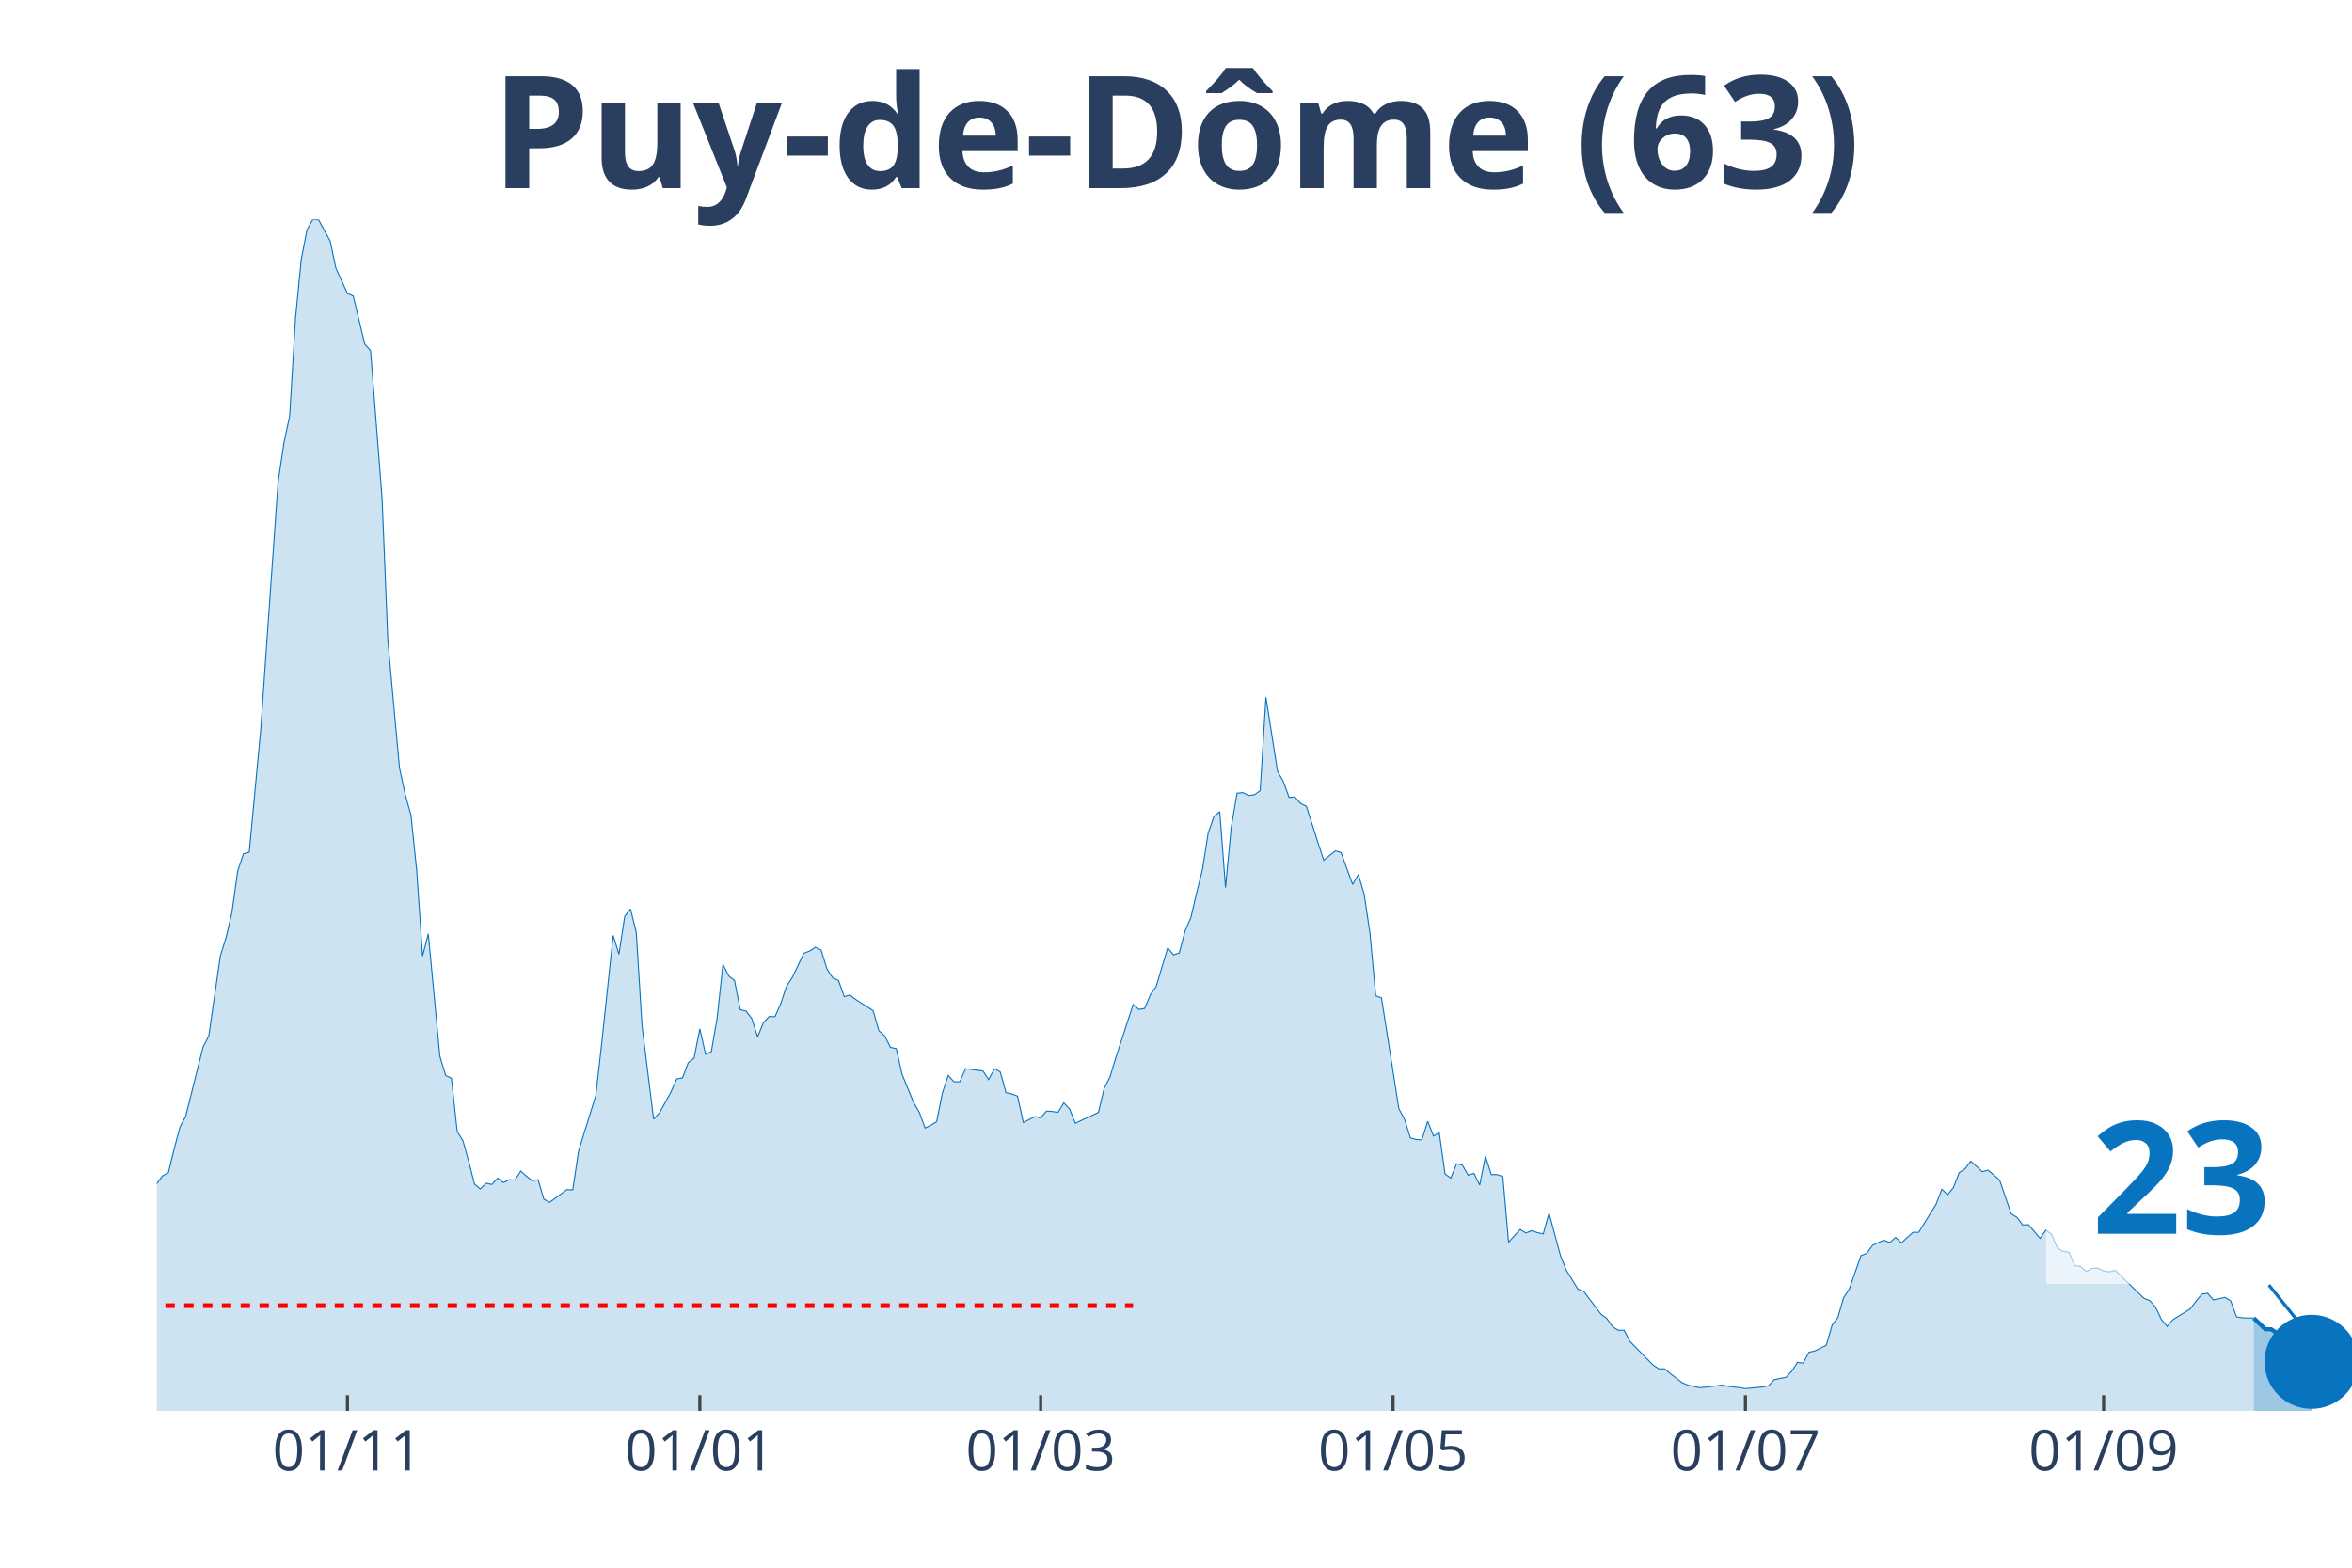
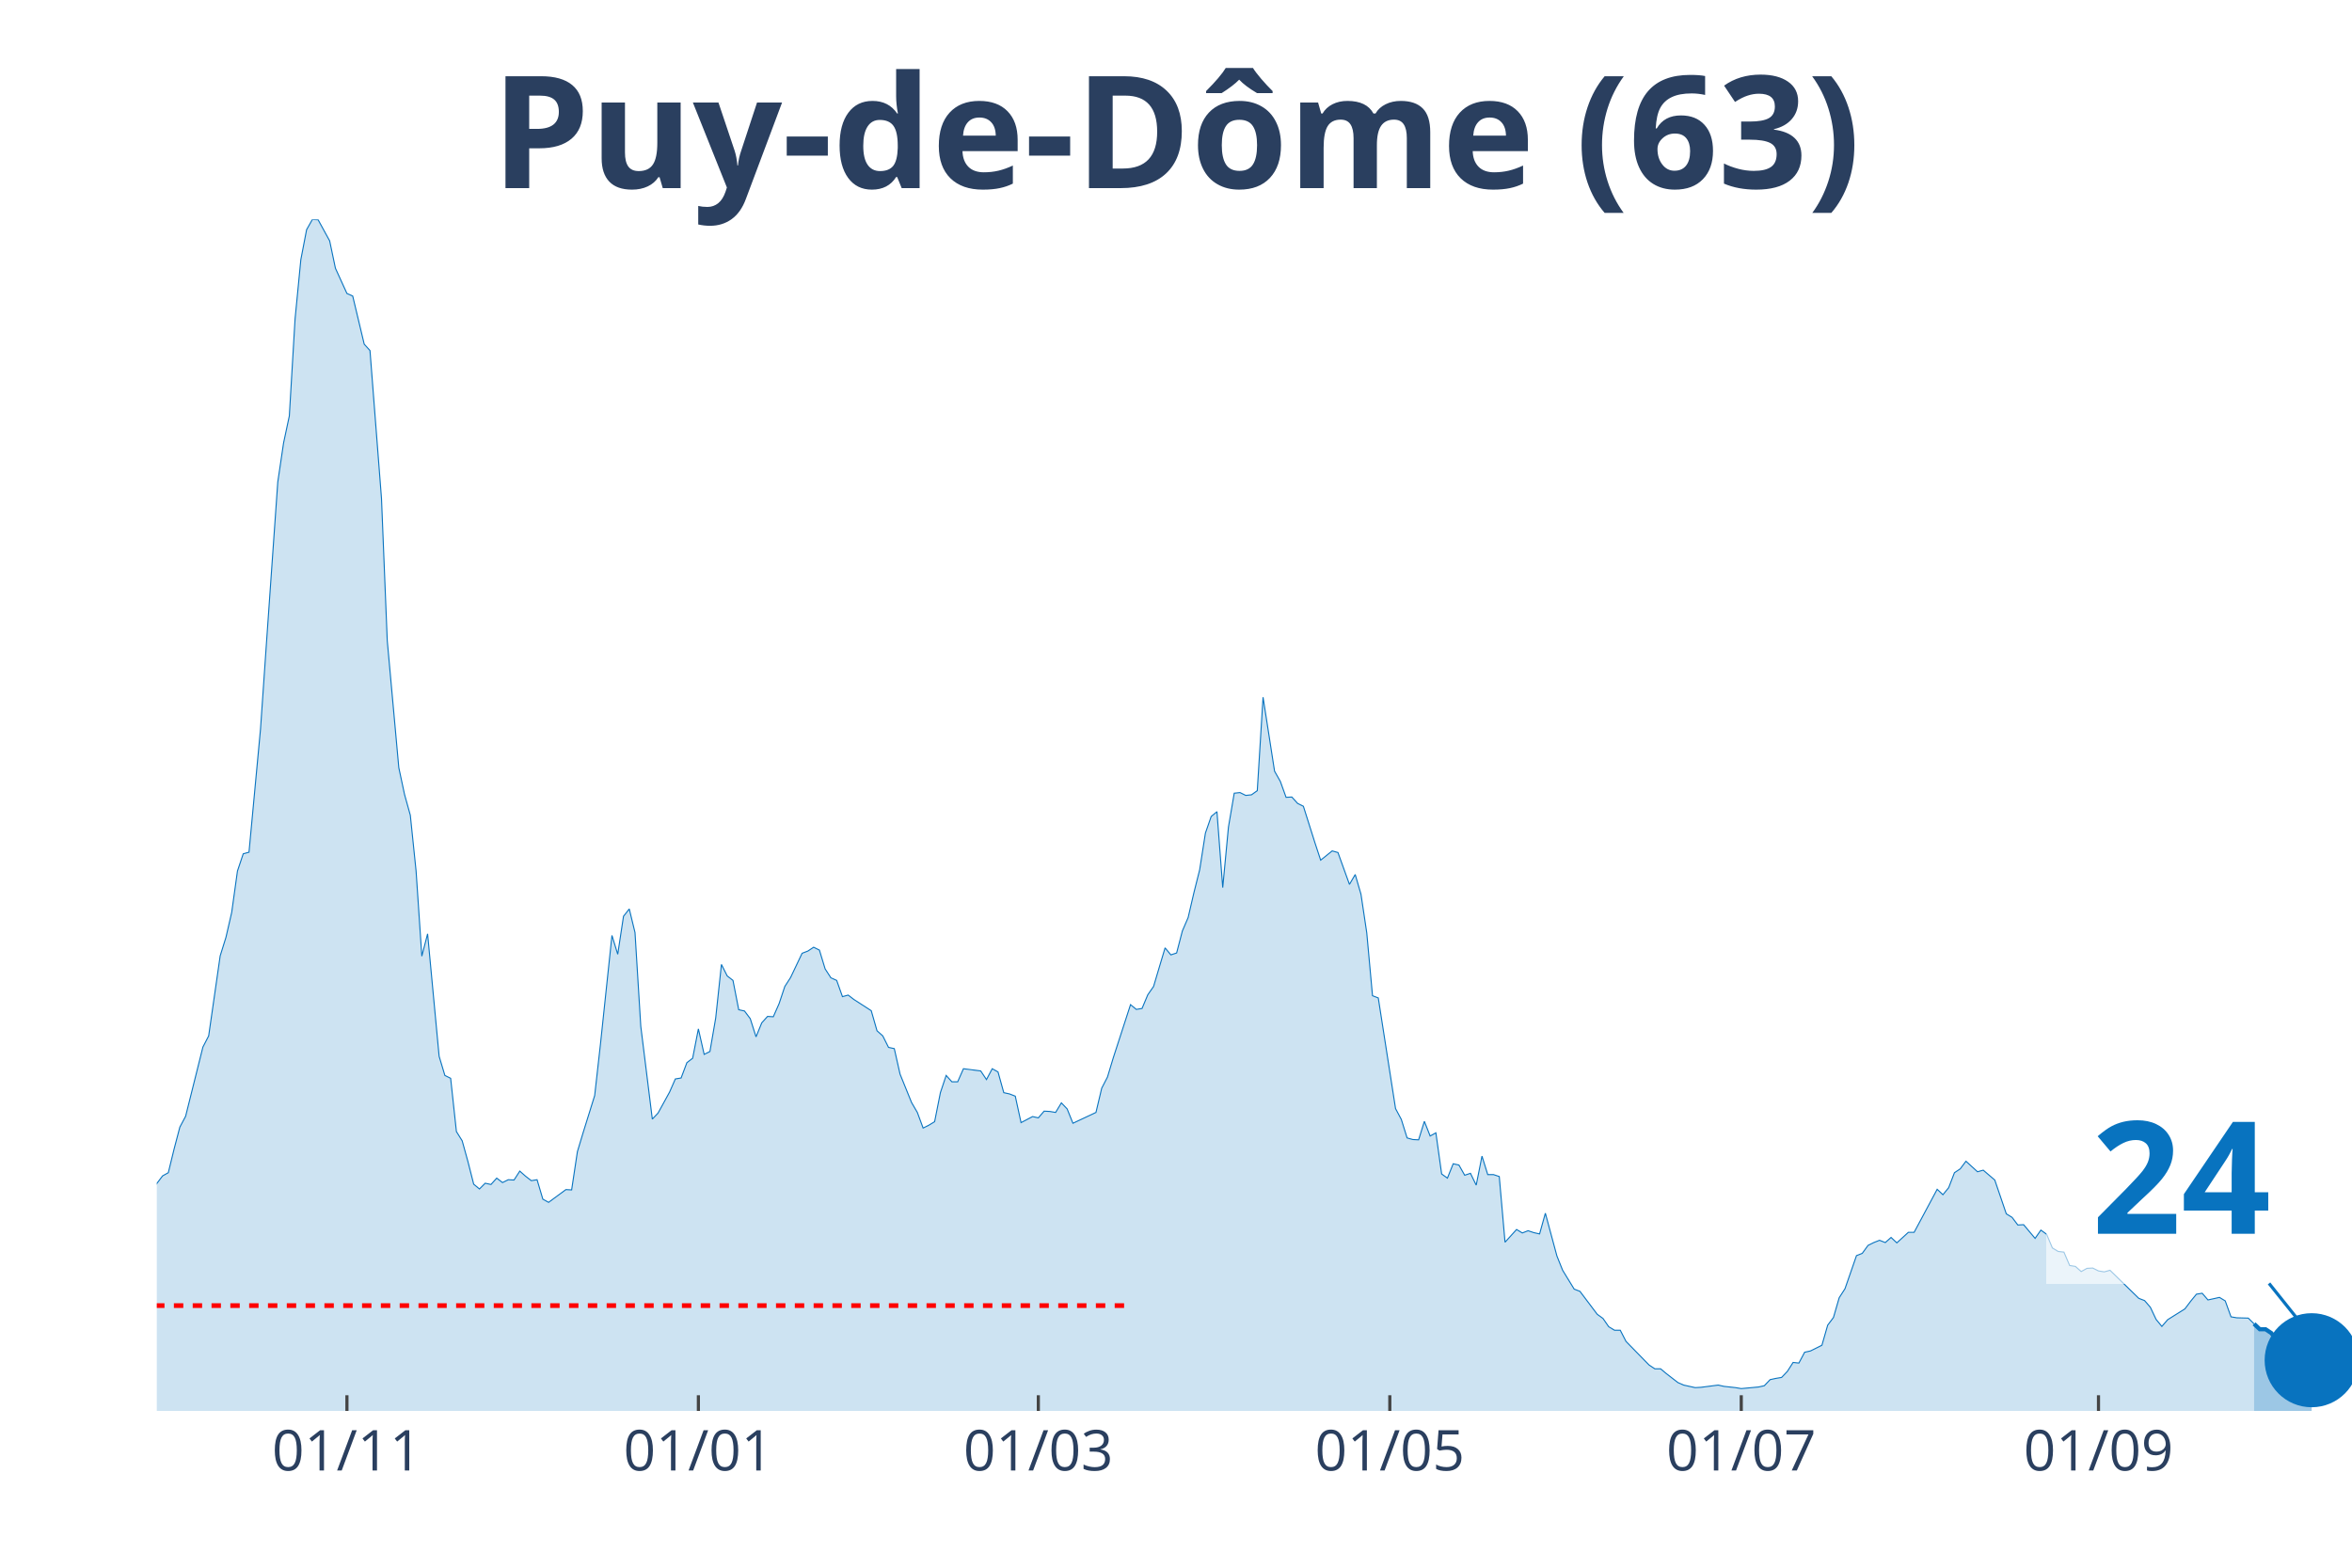
<svg xmlns="http://www.w3.org/2000/svg" class="main-svg" width="1125" height="750" style="" viewBox="0 0 750 500">
  <rect x="0" y="0" width="750" height="500" style="fill: rgb(0, 0, 0); fill-opacity: 0;" />
-   <defs id="defs-9de782">
+   <defs id="defs-86041f">
    <g class="clips">
-       <clipPath id="clip9de782xyplot" class="plotclip">
+       <clipPath id="clip86041fxyplot" class="plotclip">
        <rect width="700" height="380" />
      </clipPath>
-       <clipPath class="axesclip" id="clip9de782x">
+       <clipPath class="axesclip" id="clip86041fx">
        <rect x="50" y="0" width="700" height="500" />
      </clipPath>
-       <clipPath class="axesclip" id="clip9de782y">
+       <clipPath class="axesclip" id="clip86041fy">
        <rect x="0" y="70" width="750" height="380" />
      </clipPath>
-       <clipPath class="axesclip" id="clip9de782xy">
+       <clipPath class="axesclip" id="clip86041fxy">
        <rect x="50" y="70" width="700" height="380" />
      </clipPath>
    </g>
    <g class="gradients" />
  </defs>
  <g class="bglayer">
    <rect class="bg" x="50" y="70" width="700" height="380" style="fill: rgb(0, 0, 0); fill-opacity: 0; stroke-width: 0;" />
  </g>
  <g class="layer-below">
    <g class="imagelayer" />
    <g class="shapelayer" />
  </g>
  <g class="cartesianlayer">
    <g class="subplot xy">
      <g class="layer-subplot">
        <g class="shapelayer" />
        <g class="imagelayer" />
      </g>
      <g class="gridlayer">
        <g class="x">
-           <path class="xgrid crisp" transform="translate(110.79,0)" d="M0,70v380" style="stroke: rgb(255, 255, 255); stroke-opacity: 1; stroke-width: 1px;" />
-           <path class="xgrid crisp" transform="translate(223.16,0)" d="M0,70v380" style="stroke: rgb(255, 255, 255); stroke-opacity: 1; stroke-width: 1px;" />
-           <path class="xgrid crisp" transform="translate(331.84,0)" d="M0,70v380" style="stroke: rgb(255, 255, 255); stroke-opacity: 1; stroke-width: 1px;" />
-           <path class="xgrid crisp" transform="translate(444.21,0)" d="M0,70v380" style="stroke: rgb(255, 255, 255); stroke-opacity: 1; stroke-width: 1px;" />
-           <path class="xgrid crisp" transform="translate(556.58,0)" d="M0,70v380" style="stroke: rgb(255, 255, 255); stroke-opacity: 1; stroke-width: 1px;" />
-           <path class="xgrid crisp" transform="translate(670.79,0)" d="M0,70v380" style="stroke: rgb(255, 255, 255); stroke-opacity: 1; stroke-width: 1px;" />
+           <path class="xgrid crisp" transform="translate(110.63,0)" d="M0,70v380" style="stroke: rgb(255, 255, 255); stroke-opacity: 1; stroke-width: 1px;" />
+           <path class="xgrid crisp" transform="translate(222.7,0)" d="M0,70v380" style="stroke: rgb(255, 255, 255); stroke-opacity: 1; stroke-width: 1px;" />
+           <path class="xgrid crisp" transform="translate(331.1,0)" d="M0,70v380" style="stroke: rgb(255, 255, 255); stroke-opacity: 1; stroke-width: 1px;" />
+           <path class="xgrid crisp" transform="translate(443.18,0)" d="M0,70v380" style="stroke: rgb(255, 255, 255); stroke-opacity: 1; stroke-width: 1px;" />
+           <path class="xgrid crisp" transform="translate(555.25,0)" d="M0,70v380" style="stroke: rgb(255, 255, 255); stroke-opacity: 1; stroke-width: 1px;" />
+           <path class="xgrid crisp" transform="translate(669.16,0)" d="M0,70v380" style="stroke: rgb(255, 255, 255); stroke-opacity: 1; stroke-width: 1px;" />
        </g>
        <g class="y" />
      </g>
      <g class="zerolinelayer" />
      <path class="xlines-below" />
      <path class="ylines-below" />
      <g class="overlines-below" />
      <g class="xaxislayer-below" />
      <g class="yaxislayer-below" />
      <g class="overaxes-below" />
-       <g class="plot" transform="translate(50, 70)" clip-path="url('#clip9de782xyplot')">
+       <g class="plot" transform="translate(50, 70)" clip-path="url('#clip86041fxyplot')">
        <g class="scatterlayer mlayer">
-           <g class="trace scatter trace7bd784" style="stroke-miterlimit: 2;">
+           <g class="trace scatter traced63724" style="stroke-miterlimit: 2;">
            <g class="fills">
              <g>
-                 <path class="js-fill" d="M668.68,380L-250.53,380L-250.53,378.68L-213.68,379.9L-211.84,379.69L-162.11,379.19L-160.26,379.59L-112.37,377.97L-110.53,376.64L-99.47,374.71L-97.63,375.63L-86.58,375.02L-84.74,372.68L-77.37,366.17L-75.53,365.66L-70,364.95L-68.16,363.73L-64.47,356.61L-62.63,355.28L-58.95,354.27L-57.11,349.49L-51.58,342.57L-49.74,341.25L-42.37,332.7L-40.53,334.43L-38.68,331.69L-36.84,331.28L-35,332.3L-33.16,327.72L-29.47,331.18L-27.63,330.97L-23.95,331.58L-22.11,330.57L-20.26,333.52L-18.42,333.21L-16.58,331.08L-14.74,327.21L-11.05,326.4L-9.21,325.89L-7.37,323.55L-5.53,319.07L-3.68,313.48L-1.84,311.95L0,307.48L1.84,305.04L3.68,304.02L5.53,296.49L7.37,289.48L9.21,286.02L14.74,263.95L16.58,260.39L20.26,234.86L22.11,228.96L23.95,221.02L25.79,207.8L27.63,202.31L29.47,201.8L33.16,162.54L35,135.89L38.68,83.71L40.53,71.3L42.37,62.66L44.21,31.73L46.05,12.82L47.89,3.25L49.74,0L51.58,0.1L55.26,6.81L57.11,15.56L60.79,23.6L62.63,24.41L66.32,39.77L68.16,41.8L71.84,89L73.68,134.36L77.37,174.84L79.21,183.39L81.05,190L82.89,207.8L84.74,234.96L86.58,227.84L90.26,266.9L92.11,273L93.95,273.91L95.79,290.9L97.63,293.85L99.47,300.46L101.32,307.68L103.16,309.21L105,307.38L106.84,307.78L108.68,305.75L110.53,307.17L112.37,306.26L114.21,306.36L116.05,303.51L117.89,305.14L119.74,306.56L121.58,306.26L123.42,312.46L125.26,313.48L130.79,309.41L132.63,309.51L134.47,297.31L136.32,291.2L140,279.41L141.84,263.03L145.53,228.35L147.37,234.35L149.21,222.24L151.05,219.9L152.89,227.43L154.74,257.33L158.42,286.93L160.26,285L163.95,278.29L165.79,274.12L167.63,273.81L169.47,268.93L171.32,267.51L173.16,258.15L175,266.28L176.84,265.37L178.68,254.69L180.53,237.6L182.37,241.26L184.21,242.69L186.05,252.04L187.89,252.45L189.74,254.89L191.58,260.69L193.42,256.22L195.26,254.18L197.11,254.28L198.95,250.11L200.79,244.62L202.63,241.77L206.32,234.04L208.16,233.33L210,232.11L211.84,233.02L213.68,239.03L215.53,241.87L217.37,242.69L219.21,247.87L221.05,247.37L222.89,248.79L228.42,252.35L230.26,258.76L232.11,260.39L233.95,264.05L235.79,264.45L237.63,272.59L241.32,281.64L243.16,284.8L245,289.78L246.84,288.87L248.68,287.75L250.53,278.49L252.37,273L254.21,275.03L256.05,275.03L257.89,270.86L263.42,271.57L265.26,274.32L267.11,270.86L268.95,271.88L270.79,278.49L272.63,278.9L274.47,279.61L276.32,288.05L280,286.12L281.84,286.53L283.68,284.39L285.53,284.49L287.37,284.8L289.21,281.75L291.05,283.68L292.89,288.25L300.26,284.8L302.11,277.07L303.95,273.51L305.79,267.4L311.32,250.42L313.16,251.94L315,251.64L316.84,247.26L318.68,244.62L320.53,238.42L322.37,232.31L324.21,234.55L326.05,233.94L327.89,226.92L329.74,222.65L331.58,214.72L333.42,207.39L335.26,195.7L337.11,190.41L338.95,188.88L340.79,213.09L342.63,193.76L344.47,182.98L346.32,182.78L348.16,183.69L350,183.49L351.84,182.17L353.68,152.37L357.37,175.96L359.21,179.22L361.05,184.3L362.89,184.2L364.74,186.24L366.58,187.15L370.26,198.75L372.11,204.34L375.79,201.39L377.63,201.9L381.32,212.07L383.16,208.92L385,215.22L386.84,227.53L388.68,247.57L390.53,248.28L396.05,283.58L397.89,287.03L399.74,292.93L401.58,293.44L403.42,293.54L405.26,287.64L407.11,292.32L408.95,291.31L410.79,304.43L412.63,305.75L414.47,301.17L416.32,301.58L418.16,304.83L420,304.22L421.84,307.99L423.68,298.73L425.53,304.63L427.37,304.63L429.21,305.24L431.05,326.19L434.74,322.13L436.58,323.24L438.42,322.53L440.26,323.14L442.11,323.55L443.95,316.94L447.63,330.57L449.47,335.14L453.16,341.15L455,341.86L460.53,349.18L462.37,350.5L464.21,353.15L466.05,354.27L467.89,354.27L469.74,357.83L477.11,365.35L478.95,366.57L480.79,366.57L482.63,368.1L486.32,370.95L488.16,371.76L491.84,372.57L493.68,372.47L499.21,371.76L501.05,372.17L504.74,372.57L506.58,372.88L512.11,372.37L513.95,371.96L515.79,370.03L517.63,369.63L519.47,369.32L521.32,367.39L523.16,364.54L525,364.74L526.84,361.28L528.68,360.88L532.37,359.05L534.21,352.64L536.05,350.2L537.89,343.89L539.74,341.04L541.58,335.75L543.42,330.47L545.26,329.75L547.11,327.21L548.95,326.3L550.79,325.58L552.63,326.3L554.47,324.67L556.32,326.4L560,323.04L561.84,323.04L567.37,314.09L569.21,309.31L571.05,311.04L572.89,308.8L574.74,304.02L576.58,302.8L578.42,300.36L580.26,301.99L582.11,303.72L583.95,303.21L587.63,306.36L589.47,311.75L591.32,317.14L593.16,318.26L595,320.7L596.84,320.6L600.53,324.97L602.37,322.33L604.21,323.65L606.05,328.02L607.89,329.14L609.74,329.35L611.58,333.62L613.42,333.92L615.26,335.55L617.11,334.53L618.95,334.43L620.79,335.35L622.63,335.65L624.47,335.14L633.68,344.1L635.53,344.81L637.37,346.94L639.21,350.81L641.05,353.05L642.89,350.91L648.42,347.45L650.26,345.01L652.11,342.77L653.95,342.47L655.79,344.6L657.63,344.2L659.47,343.79L661.32,344.91L663.16,349.99L665,350.3L668.68,350.4" style="fill: rgb(8, 115, 191); fill-opacity: 0.2; stroke-width: 0;" />
+                 <path class="js-fill" d="M668.77,380L-249.87,380L-249.87,378.68L-213.12,379.9L-211.29,379.69L-161.68,379.19L-159.84,379.59L-112.07,377.97L-110.24,376.64L-99.21,374.71L-97.38,375.63L-86.35,375.02L-84.51,372.68L-77.17,366.17L-75.33,365.66L-69.82,364.95L-67.98,363.73L-64.3,356.61L-62.47,355.28L-58.79,354.27L-56.96,349.49L-51.44,342.57L-49.61,341.25L-42.26,332.7L-40.42,334.43L-38.58,331.69L-36.75,331.28L-34.91,332.3L-33.07,327.72L-29.4,331.18L-27.56,330.97L-23.88,331.58L-22.05,330.57L-20.21,333.52L-18.37,333.21L-16.54,331.08L-14.7,327.21L-11.02,326.4L-9.19,325.89L-7.35,323.55L-5.51,319.07L-3.67,313.48L-1.84,311.95L0,307.48L1.84,305.04L3.67,304.02L5.51,296.49L7.35,289.48L9.19,286.02L14.7,263.95L16.54,260.39L20.21,234.86L22.05,228.96L23.88,221.02L25.72,207.8L27.56,202.31L29.4,201.8L33.07,162.54L34.91,135.89L38.58,83.71L40.42,71.3L42.26,62.66L44.09,31.73L45.93,12.82L47.77,3.25L49.61,0L51.44,0.1L55.12,6.81L56.96,15.56L60.63,23.6L62.47,24.41L66.14,39.77L67.98,41.8L71.65,89L73.49,134.36L77.17,174.84L79,183.39L80.84,190L82.68,207.8L84.51,234.96L86.35,227.84L90.03,266.9L91.86,273L93.7,273.91L95.54,290.9L97.38,293.85L99.21,300.46L101.05,307.68L102.89,309.21L104.72,307.38L106.56,307.78L108.4,305.75L110.24,307.17L112.07,306.26L113.91,306.36L115.75,303.51L117.59,305.14L119.42,306.56L121.26,306.26L123.1,312.46L124.93,313.48L130.45,309.41L132.28,309.51L134.12,297.31L135.96,291.2L139.63,279.41L141.47,263.03L145.14,228.35L146.98,234.35L148.82,222.24L150.66,219.9L152.49,227.43L154.33,257.33L158.01,286.93L159.84,285L163.52,278.29L165.35,274.12L167.19,273.81L169.03,268.93L170.87,267.51L172.7,258.15L174.54,266.28L176.38,265.37L178.22,254.69L180.05,237.6L181.89,241.26L183.73,242.69L185.56,252.04L187.4,252.45L189.24,254.89L191.08,260.69L192.91,256.22L194.75,254.18L196.59,254.28L198.43,250.11L200.26,244.62L202.1,241.77L205.77,234.04L207.61,233.33L209.45,232.11L211.29,233.02L213.12,239.03L214.96,241.87L216.8,242.69L218.64,247.87L220.47,247.37L222.31,248.79L227.82,252.35L229.66,258.76L231.5,260.39L233.33,264.05L235.17,264.45L237.01,272.59L240.68,281.64L242.52,284.8L244.36,289.78L246.19,288.87L248.03,287.75L249.87,278.49L251.71,273L253.54,275.03L255.38,275.03L257.22,270.86L262.73,271.57L264.57,274.32L266.4,270.86L268.24,271.88L270.08,278.49L271.92,278.9L273.75,279.61L275.59,288.05L279.27,286.12L281.1,286.53L282.94,284.39L284.78,284.49L286.61,284.8L288.45,281.75L290.29,283.68L292.13,288.25L299.48,284.8L301.31,277.07L303.15,273.51L304.99,267.4L310.5,250.42L312.34,251.94L314.17,251.64L316.01,247.26L317.85,244.62L319.69,238.42L321.52,232.31L323.36,234.55L325.2,233.94L327.03,226.92L328.87,222.65L330.71,214.72L332.55,207.39L334.38,195.7L336.22,190.41L338.06,188.88L339.9,213.09L341.73,193.76L343.57,182.98L345.41,182.78L347.24,183.69L349.08,183.49L350.92,182.17L352.76,152.37L356.43,175.96L358.27,179.22L360.1,184.3L361.94,184.2L363.78,186.24L365.62,187.15L369.29,198.75L371.13,204.34L374.8,201.39L376.64,201.9L380.31,212.07L382.15,208.92L383.99,215.22L385.83,227.53L387.66,247.57L389.5,248.28L395.01,283.58L396.85,287.03L398.69,292.93L400.52,293.44L402.36,293.54L404.2,287.64L406.04,292.32L407.87,291.31L409.71,304.43L411.55,305.75L413.39,301.17L415.22,301.58L417.06,304.83L418.9,304.22L420.73,307.99L422.57,298.73L424.41,304.63L426.25,304.63L428.08,305.24L429.92,326.19L433.6,322.13L435.43,323.24L437.27,322.53L439.11,323.14L440.94,323.55L442.78,316.94L446.46,330.57L448.29,335.14L451.97,341.15L453.81,341.86L459.32,349.18L461.15,350.5L462.99,353.15L464.83,354.27L466.67,354.27L468.5,357.83L475.85,365.35L477.69,366.57L479.53,366.57L481.36,368.1L485.04,370.95L486.88,371.76L490.55,372.57L492.39,372.47L497.9,371.76L499.74,372.17L503.41,372.57L505.25,372.88L510.76,372.37L512.6,371.96L514.44,370.03L516.27,369.63L518.11,369.32L519.95,367.39L521.78,364.54L523.62,364.74L525.46,361.28L527.3,360.88L530.97,359.05L532.81,352.64L534.65,350.2L536.48,343.89L538.32,341.04L540.16,335.75L541.99,330.47L543.83,329.75L545.67,327.21L547.51,326.3L549.34,325.58L551.18,326.3L553.02,324.67L554.86,326.4L558.53,323.04L560.37,323.04L567.72,309.31L569.55,311.04L571.39,308.8L573.23,304.02L575.07,302.8L576.9,300.36L580.58,303.72L582.41,303.21L586.09,306.36L587.93,311.75L589.76,317.14L591.6,318.26L593.44,320.7L595.28,320.6L598.95,324.97L600.79,322.33L602.62,323.65L604.46,328.02L606.3,329.14L608.14,329.35L609.97,333.62L611.81,333.92L613.65,335.55L615.49,334.53L617.32,334.43L619.16,335.35L621,335.65L622.83,335.14L632.02,344.1L633.86,344.81L635.7,346.94L637.53,350.81L639.37,353.05L641.21,350.91L646.72,347.45L648.56,345.01L650.39,342.77L652.23,342.47L654.07,344.6L655.91,344.2L657.74,343.79L659.58,344.91L661.42,349.99L663.25,350.3L666.93,350.4L668.77,352.23" style="fill: rgb(8, 115, 191); fill-opacity: 0.2; stroke-width: 0;" />
              </g>
            </g>
            <g class="errorbars" />
            <g class="lines">
-               <path class="js-line" d="M-250.53,378.68L-213.68,379.9L-211.84,379.69L-162.11,379.19L-160.26,379.59L-112.37,377.97L-110.53,376.64L-99.47,374.71L-97.63,375.63L-86.58,375.02L-84.74,372.68L-77.37,366.17L-75.53,365.66L-70,364.95L-68.16,363.73L-64.47,356.61L-62.63,355.28L-58.95,354.27L-57.11,349.49L-51.58,342.57L-49.74,341.25L-42.37,332.7L-40.53,334.43L-38.68,331.69L-36.84,331.28L-35,332.3L-33.16,327.72L-29.47,331.18L-27.63,330.97L-23.95,331.58L-22.11,330.57L-20.26,333.52L-18.42,333.21L-16.58,331.08L-14.74,327.21L-11.05,326.4L-9.21,325.89L-7.37,323.55L-5.53,319.07L-3.68,313.48L-1.84,311.95L0,307.48L1.84,305.04L3.68,304.02L5.53,296.49L7.37,289.48L9.21,286.02L14.74,263.95L16.58,260.39L20.26,234.86L22.11,228.96L23.95,221.02L25.79,207.8L27.63,202.31L29.47,201.8L33.16,162.54L35,135.89L38.68,83.71L40.53,71.3L42.37,62.66L44.21,31.73L46.05,12.82L47.89,3.25L49.74,0L51.58,0.1L55.26,6.81L57.11,15.56L60.79,23.6L62.63,24.41L66.32,39.77L68.16,41.8L71.84,89L73.68,134.36L77.37,174.84L79.21,183.39L81.05,190L82.89,207.8L84.74,234.96L86.58,227.84L90.26,266.9L92.11,273L93.95,273.91L95.79,290.9L97.63,293.85L99.47,300.46L101.32,307.68L103.16,309.21L105,307.38L106.84,307.78L108.68,305.75L110.53,307.17L112.37,306.26L114.21,306.36L116.05,303.51L117.89,305.14L119.74,306.56L121.58,306.26L123.42,312.46L125.26,313.48L130.79,309.41L132.63,309.51L134.47,297.31L136.32,291.2L140,279.41L141.84,263.03L145.53,228.35L147.37,234.35L149.21,222.24L151.05,219.9L152.89,227.43L154.74,257.33L158.42,286.93L160.26,285L163.95,278.29L165.79,274.12L167.63,273.81L169.47,268.93L171.32,267.51L173.16,258.15L175,266.28L176.84,265.37L178.68,254.69L180.53,237.6L182.37,241.26L184.21,242.69L186.05,252.04L187.89,252.45L189.74,254.89L191.58,260.69L193.42,256.22L195.26,254.18L197.11,254.28L198.95,250.11L200.79,244.62L202.63,241.77L206.32,234.04L208.16,233.33L210,232.11L211.84,233.02L213.68,239.03L215.53,241.87L217.37,242.69L219.21,247.87L221.05,247.37L222.89,248.79L228.42,252.35L230.26,258.76L232.11,260.39L233.95,264.05L235.79,264.45L237.63,272.59L241.32,281.64L243.16,284.8L245,289.78L246.84,288.87L248.68,287.75L250.53,278.49L252.37,273L254.21,275.03L256.05,275.03L257.89,270.86L263.42,271.57L265.26,274.32L267.11,270.86L268.95,271.88L270.79,278.49L272.63,278.9L274.47,279.61L276.32,288.05L280,286.12L281.84,286.53L283.68,284.39L285.53,284.49L287.37,284.8L289.21,281.75L291.05,283.68L292.89,288.25L300.26,284.8L302.11,277.07L303.95,273.51L305.79,267.4L311.32,250.42L313.16,251.94L315,251.64L316.84,247.26L318.68,244.62L320.53,238.42L322.37,232.31L324.21,234.55L326.05,233.94L327.89,226.92L329.74,222.65L331.58,214.72L333.42,207.39L335.26,195.7L337.11,190.41L338.95,188.88L340.79,213.09L342.63,193.76L344.47,182.98L346.32,182.78L348.16,183.69L350,183.49L351.84,182.17L353.68,152.37L357.37,175.96L359.21,179.22L361.05,184.3L362.89,184.2L364.74,186.24L366.58,187.15L370.26,198.75L372.11,204.34L375.79,201.39L377.63,201.9L381.32,212.07L383.16,208.92L385,215.22L386.84,227.53L388.68,247.57L390.53,248.28L396.05,283.58L397.89,287.03L399.74,292.93L401.58,293.44L403.42,293.54L405.26,287.64L407.11,292.32L408.95,291.31L410.79,304.43L412.63,305.75L414.47,301.17L416.32,301.58L418.16,304.83L420,304.22L421.84,307.99L423.68,298.73L425.53,304.63L427.37,304.63L429.21,305.24L431.05,326.19L434.74,322.13L436.58,323.24L438.42,322.53L440.26,323.14L442.11,323.55L443.95,316.94L447.63,330.57L449.47,335.14L453.16,341.15L455,341.86L460.53,349.18L462.37,350.5L464.21,353.15L466.05,354.27L467.89,354.27L469.74,357.83L477.11,365.35L478.95,366.57L480.79,366.57L482.63,368.1L486.32,370.95L488.16,371.76L491.84,372.57L493.68,372.47L499.21,371.76L501.05,372.17L504.74,372.57L506.58,372.88L512.11,372.37L513.95,371.96L515.79,370.03L517.63,369.63L519.47,369.32L521.32,367.39L523.16,364.54L525,364.74L526.84,361.28L528.68,360.88L532.37,359.05L534.21,352.64L536.05,350.2L537.89,343.89L539.74,341.04L541.58,335.75L543.42,330.47L545.26,329.75L547.11,327.21L548.95,326.3L550.79,325.58L552.63,326.3L554.47,324.67L556.32,326.4L560,323.04L561.84,323.04L567.37,314.09L569.21,309.31L571.05,311.04L572.89,308.8L574.74,304.02L576.58,302.8L578.42,300.36L580.26,301.99L582.11,303.72L583.95,303.21L587.63,306.36L589.47,311.75L591.32,317.14L593.16,318.26L595,320.7L596.84,320.6L600.53,324.97L602.37,322.33L604.21,323.65L606.05,328.02L607.89,329.14L609.74,329.35L611.58,333.62L613.42,333.92L615.26,335.55L617.11,334.53L618.95,334.43L620.79,335.35L622.63,335.65L624.47,335.14L633.68,344.1L635.53,344.81L637.37,346.94L639.21,350.81L641.05,353.05L642.89,350.91L648.42,347.45L650.26,345.01L652.11,342.77L653.95,342.47L655.79,344.6L657.63,344.2L659.47,343.79L661.32,344.91L663.16,349.99L665,350.3L668.68,350.4" style="vector-effect: non-scaling-stroke; fill: none; stroke: rgb(8, 115, 191); stroke-opacity: 1; stroke-width: 0.5px; opacity: 1;" />
+               <path class="js-line" d="M-249.87,378.68L-213.12,379.9L-211.29,379.69L-161.68,379.19L-159.84,379.59L-112.07,377.97L-110.24,376.64L-99.21,374.71L-97.38,375.63L-86.35,375.02L-84.51,372.68L-77.17,366.17L-75.33,365.66L-69.82,364.95L-67.98,363.73L-64.3,356.61L-62.47,355.28L-58.79,354.27L-56.96,349.49L-51.44,342.57L-49.61,341.25L-42.26,332.7L-40.42,334.43L-38.58,331.69L-36.75,331.28L-34.91,332.3L-33.07,327.72L-29.4,331.18L-27.56,330.97L-23.88,331.58L-22.05,330.57L-20.21,333.52L-18.37,333.21L-16.54,331.08L-14.7,327.21L-11.02,326.4L-9.19,325.89L-7.35,323.55L-5.51,319.07L-3.67,313.48L-1.84,311.95L0,307.48L1.84,305.04L3.67,304.02L5.51,296.49L7.35,289.48L9.19,286.02L14.7,263.95L16.54,260.39L20.21,234.86L22.05,228.96L23.88,221.02L25.72,207.8L27.56,202.31L29.4,201.8L33.07,162.54L34.91,135.89L38.58,83.71L40.42,71.3L42.26,62.66L44.09,31.73L45.93,12.82L47.77,3.25L49.61,0L51.44,0.1L55.12,6.81L56.96,15.56L60.63,23.6L62.47,24.41L66.14,39.77L67.98,41.8L71.65,89L73.49,134.36L77.17,174.84L79,183.39L80.84,190L82.68,207.8L84.51,234.96L86.35,227.84L90.03,266.9L91.86,273L93.7,273.91L95.54,290.9L97.38,293.85L99.21,300.46L101.05,307.68L102.89,309.21L104.72,307.38L106.56,307.78L108.4,305.75L110.24,307.17L112.07,306.26L113.91,306.36L115.75,303.51L117.59,305.14L119.42,306.56L121.26,306.26L123.1,312.46L124.93,313.48L130.45,309.41L132.28,309.51L134.12,297.31L135.96,291.2L139.63,279.41L141.47,263.03L145.14,228.35L146.98,234.35L148.82,222.24L150.66,219.9L152.49,227.43L154.33,257.33L158.01,286.93L159.84,285L163.52,278.29L165.35,274.12L167.19,273.81L169.03,268.93L170.87,267.51L172.7,258.15L174.54,266.28L176.38,265.37L178.22,254.69L180.05,237.6L181.89,241.26L183.73,242.69L185.56,252.04L187.4,252.45L189.24,254.89L191.08,260.69L192.91,256.22L194.75,254.18L196.59,254.28L198.43,250.11L200.26,244.62L202.1,241.77L205.77,234.04L207.61,233.33L209.45,232.11L211.29,233.02L213.12,239.03L214.96,241.87L216.8,242.69L218.64,247.87L220.47,247.37L222.31,248.79L227.82,252.35L229.66,258.76L231.5,260.39L233.33,264.05L235.17,264.45L237.01,272.59L240.68,281.64L242.52,284.8L244.36,289.78L246.19,288.87L248.03,287.75L249.87,278.49L251.71,273L253.54,275.03L255.38,275.03L257.22,270.86L262.73,271.57L264.57,274.32L266.4,270.86L268.24,271.88L270.08,278.49L271.92,278.9L273.75,279.61L275.59,288.05L279.27,286.12L281.1,286.53L282.94,284.39L284.78,284.49L286.61,284.8L288.45,281.75L290.29,283.68L292.13,288.25L299.48,284.8L301.31,277.07L303.15,273.51L304.99,267.4L310.5,250.42L312.34,251.94L314.17,251.64L316.01,247.26L317.85,244.62L319.69,238.42L321.52,232.31L323.36,234.55L325.2,233.94L327.03,226.92L328.87,222.65L330.71,214.72L332.55,207.39L334.38,195.7L336.22,190.41L338.06,188.88L339.9,213.09L341.73,193.76L343.57,182.98L345.41,182.78L347.24,183.69L349.08,183.49L350.92,182.17L352.76,152.37L356.43,175.96L358.27,179.22L360.1,184.3L361.94,184.2L363.78,186.24L365.62,187.15L369.29,198.75L371.13,204.34L374.8,201.39L376.64,201.9L380.31,212.07L382.15,208.92L383.99,215.22L385.83,227.53L387.66,247.57L389.5,248.28L395.01,283.58L396.85,287.03L398.69,292.93L400.52,293.44L402.36,293.54L404.2,287.64L406.04,292.32L407.87,291.31L409.71,304.43L411.55,305.75L413.39,301.17L415.22,301.58L417.06,304.83L418.9,304.22L420.73,307.99L422.57,298.73L424.41,304.63L426.25,304.63L428.08,305.24L429.92,326.19L433.6,322.13L435.43,323.24L437.27,322.53L439.11,323.14L440.94,323.55L442.78,316.94L446.46,330.57L448.29,335.14L451.97,341.15L453.81,341.86L459.32,349.18L461.15,350.5L462.99,353.15L464.83,354.27L466.67,354.27L468.5,357.83L475.85,365.35L477.69,366.57L479.53,366.57L481.36,368.1L485.04,370.95L486.88,371.76L490.55,372.57L492.39,372.47L497.9,371.76L499.74,372.17L503.41,372.57L505.25,372.88L510.76,372.37L512.6,371.96L514.44,370.03L516.27,369.63L518.11,369.32L519.95,367.39L521.78,364.54L523.62,364.74L525.46,361.28L527.3,360.88L530.97,359.05L532.81,352.64L534.65,350.2L536.48,343.89L538.32,341.04L540.16,335.75L541.99,330.47L543.83,329.75L545.67,327.21L547.51,326.3L549.34,325.58L551.18,326.3L553.02,324.67L554.86,326.4L558.53,323.04L560.37,323.04L567.72,309.31L569.55,311.04L571.39,308.8L573.23,304.02L575.07,302.8L576.9,300.36L580.58,303.72L582.41,303.21L586.09,306.36L587.93,311.75L589.76,317.14L591.6,318.26L593.44,320.7L595.28,320.6L598.95,324.97L600.79,322.33L602.62,323.65L604.46,328.02L606.3,329.14L608.14,329.35L609.97,333.62L611.81,333.92L613.65,335.55L615.49,334.53L617.32,334.43L619.16,335.35L621,335.65L622.83,335.14L632.02,344.1L633.86,344.81L635.7,346.94L637.53,350.81L639.37,353.05L641.21,350.91L646.72,347.45L648.56,345.01L650.39,342.77L652.23,342.47L654.07,344.6L655.91,344.2L657.74,343.79L659.58,344.91L661.42,349.99L663.25,350.3L666.93,350.4L668.77,352.23" style="vector-effect: non-scaling-stroke; fill: none; stroke: rgb(8, 115, 191); stroke-opacity: 1; stroke-width: 0.5px; opacity: 1;" />
            </g>
            <g class="points" />
            <g class="text" />
          </g>
-           <g class="trace scatter trace36bfc6" style="stroke-miterlimit: 2;">
+           <g class="trace scatter tracec84dc5" style="stroke-miterlimit: 2;">
            <g class="fills">
              <g>
-                 <path class="js-fill" d="M687.11,380L668.68,380L668.68,350.4L672.37,353.96L674.21,353.96L676.05,355.18L677.89,357.62L683.42,363.83L685.26,363.83L687.11,364.34" style="fill: rgb(8, 115, 191); fill-opacity: 0.4; stroke-width: 0;" />
+                 <path class="js-fill" d="M687.14,380L668.77,380L668.77,352.23L670.6,353.96L672.44,353.96L674.28,355.18L676.12,357.62L681.63,363.83L683.46,363.83L685.3,364.34L687.14,363.83" style="fill: rgb(8, 115, 191); fill-opacity: 0.4; stroke-width: 0;" />
              </g>
            </g>
            <g class="errorbars" />
            <g class="lines">
-               <path class="js-line" d="M668.68,350.4L672.37,353.96L674.21,353.96L676.05,355.18L677.89,357.62L683.42,363.83L685.26,363.83L687.11,364.34" style="vector-effect: non-scaling-stroke; fill: none; stroke: rgb(8, 115, 191); stroke-opacity: 1; stroke-width: 2px; opacity: 1;" />
+               <path class="js-line" d="M668.77,352.23L670.6,353.96L672.44,353.96L674.28,355.18L676.12,357.62L681.63,363.83L683.46,363.83L685.3,364.34L687.14,363.83" style="vector-effect: non-scaling-stroke; fill: none; stroke: rgb(8, 115, 191); stroke-opacity: 1; stroke-width: 2px; opacity: 1;" />
            </g>
            <g class="points" />
            <g class="text" />
          </g>
-           <g class="trace scatter tracef2e477" style="stroke-miterlimit: 2; opacity: 1;">
+           <g class="trace scatter tracea00c0c" style="stroke-miterlimit: 2; opacity: 1;">
            <g class="fills" />
            <g class="errorbars" />
            <g class="lines" />
            <g class="points">
-               <path class="point" transform="translate(687.11,364.34)" d="M15,0A15,15 0 1,1 0,-15A15,15 0 0,1 15,0Z" style="opacity: 1; stroke-width: 0px; fill: rgb(8, 115, 191); fill-opacity: 1;" />
+               <path class="point" transform="translate(687.14,363.83)" d="M15,0A15,15 0 1,1 0,-15A15,15 0 0,1 15,0Z" style="opacity: 1; stroke-width: 0px; fill: rgb(8, 115, 191); fill-opacity: 1;" />
            </g>
            <g class="text" />
          </g>
        </g>
      </g>
      <g class="overplot" />
      <path class="xlines-above crisp" style="fill: none; stroke-width: 1px; stroke: rgb(0, 0, 0); stroke-opacity: 0;" d="" />
      <path class="ylines-above crisp" style="fill: none;" d="M0,0" />
      <g class="overlines-above" />
      <g class="xaxislayer-above">
-         <path class="xtick ticks crisp" d="M0,450v-5" transform="translate(110.79,0)" style="stroke: rgb(68, 68, 68); stroke-opacity: 1; stroke-width: 1px;" />
-         <path class="xtick ticks crisp" d="M0,450v-5" transform="translate(223.16,0)" style="stroke: rgb(68, 68, 68); stroke-opacity: 1; stroke-width: 1px;" />
-         <path class="xtick ticks crisp" d="M0,450v-5" transform="translate(331.84,0)" style="stroke: rgb(68, 68, 68); stroke-opacity: 1; stroke-width: 1px;" />
-         <path class="xtick ticks crisp" d="M0,450v-5" transform="translate(444.21,0)" style="stroke: rgb(68, 68, 68); stroke-opacity: 1; stroke-width: 1px;" />
-         <path class="xtick ticks crisp" d="M0,450v-5" transform="translate(556.58,0)" style="stroke: rgb(68, 68, 68); stroke-opacity: 1; stroke-width: 1px;" />
-         <path class="xtick ticks crisp" d="M0,450v-5" transform="translate(670.79,0)" style="stroke: rgb(68, 68, 68); stroke-opacity: 1; stroke-width: 1px;" />
+         <path class="xtick ticks crisp" d="M0,450v-5" transform="translate(110.63,0)" style="stroke: rgb(68, 68, 68); stroke-opacity: 1; stroke-width: 1px;" />
+         <path class="xtick ticks crisp" d="M0,450v-5" transform="translate(222.7,0)" style="stroke: rgb(68, 68, 68); stroke-opacity: 1; stroke-width: 1px;" />
+         <path class="xtick ticks crisp" d="M0,450v-5" transform="translate(331.1,0)" style="stroke: rgb(68, 68, 68); stroke-opacity: 1; stroke-width: 1px;" />
+         <path class="xtick ticks crisp" d="M0,450v-5" transform="translate(443.18,0)" style="stroke: rgb(68, 68, 68); stroke-opacity: 1; stroke-width: 1px;" />
+         <path class="xtick ticks crisp" d="M0,450v-5" transform="translate(555.25,0)" style="stroke: rgb(68, 68, 68); stroke-opacity: 1; stroke-width: 1px;" />
+         <path class="xtick ticks crisp" d="M0,450v-5" transform="translate(669.16,0)" style="stroke: rgb(68, 68, 68); stroke-opacity: 1; stroke-width: 1px;" />
        <g class="xtick">
-           <text text-anchor="middle" x="0" y="469" transform="translate(110.79,0)" style="font-family: 'Open Sans', verdana, arial, sans-serif; font-size: 18px; fill: rgb(42, 63, 95); fill-opacity: 1; white-space: pre;">01/11</text>
+           <text text-anchor="middle" x="0" y="469" transform="translate(110.63,0)" style="font-family: 'Open Sans', verdana, arial, sans-serif; font-size: 18px; fill: rgb(42, 63, 95); fill-opacity: 1; white-space: pre;">01/11</text>
        </g>
        <g class="xtick">
-           <text text-anchor="middle" x="0" y="469" transform="translate(223.16,0)" style="font-family: 'Open Sans', verdana, arial, sans-serif; font-size: 18px; fill: rgb(42, 63, 95); fill-opacity: 1; white-space: pre;">01/01</text>
+           <text text-anchor="middle" x="0" y="469" transform="translate(222.7,0)" style="font-family: 'Open Sans', verdana, arial, sans-serif; font-size: 18px; fill: rgb(42, 63, 95); fill-opacity: 1; white-space: pre;">01/01</text>
        </g>
        <g class="xtick">
-           <text text-anchor="middle" x="0" y="469" transform="translate(331.84,0)" style="font-family: 'Open Sans', verdana, arial, sans-serif; font-size: 18px; fill: rgb(42, 63, 95); fill-opacity: 1; white-space: pre;">01/03</text>
+           <text text-anchor="middle" x="0" y="469" transform="translate(331.1,0)" style="font-family: 'Open Sans', verdana, arial, sans-serif; font-size: 18px; fill: rgb(42, 63, 95); fill-opacity: 1; white-space: pre;">01/03</text>
        </g>
        <g class="xtick">
-           <text text-anchor="middle" x="0" y="469" transform="translate(444.21,0)" style="font-family: 'Open Sans', verdana, arial, sans-serif; font-size: 18px; fill: rgb(42, 63, 95); fill-opacity: 1; white-space: pre;">01/05</text>
+           <text text-anchor="middle" x="0" y="469" transform="translate(443.18,0)" style="font-family: 'Open Sans', verdana, arial, sans-serif; font-size: 18px; fill: rgb(42, 63, 95); fill-opacity: 1; white-space: pre;">01/05</text>
        </g>
        <g class="xtick">
-           <text text-anchor="middle" x="0" y="469" transform="translate(556.58,0)" style="font-family: 'Open Sans', verdana, arial, sans-serif; font-size: 18px; fill: rgb(42, 63, 95); fill-opacity: 1; white-space: pre;">01/07</text>
+           <text text-anchor="middle" x="0" y="469" transform="translate(555.25,0)" style="font-family: 'Open Sans', verdana, arial, sans-serif; font-size: 18px; fill: rgb(42, 63, 95); fill-opacity: 1; white-space: pre;">01/07</text>
        </g>
        <g class="xtick">
-           <text text-anchor="middle" x="0" y="469" transform="translate(670.79,0)" style="font-family: 'Open Sans', verdana, arial, sans-serif; font-size: 18px; fill: rgb(42, 63, 95); fill-opacity: 1; white-space: pre;">01/09</text>
+           <text text-anchor="middle" x="0" y="469" transform="translate(669.16,0)" style="font-family: 'Open Sans', verdana, arial, sans-serif; font-size: 18px; fill: rgb(42, 63, 95); fill-opacity: 1; white-space: pre;">01/09</text>
        </g>
      </g>
      <g class="yaxislayer-above" />
      <g class="overaxes-above" />
    </g>
  </g>
  <g class="polarlayer" />
  <g class="ternarylayer" />
  <g class="geolayer" />
  <g class="funnelarealayer" />
  <g class="pielayer" />
  <g class="treemaplayer" />
  <g class="sunburstlayer" />
  <g class="glimages" />
-   <defs id="topdefs-9de782">
+   <defs id="topdefs-86041f">
    <g class="clips" />
  </defs>
  <g class="layer-above">
    <g class="imagelayer" />
    <g class="shapelayer">
-       <path data-index="0" fill-rule="evenodd" d="M-985.26,416.42L361.32,416.42" clip-path="url('#clip9de782xy')" style="opacity: 1; stroke: rgb(255, 0, 0); stroke-opacity: 1; fill: rgb(0, 0, 0); fill-opacity: 0; stroke-dasharray: 3px, 3px; stroke-width: 1.5px;" />
+       <path data-index="0" fill-rule="evenodd" d="M-982.55,416.42L360.5,416.42" clip-path="url('#clip86041fxy')" style="opacity: 1; stroke: rgb(255, 0, 0); stroke-opacity: 1; fill: rgb(0, 0, 0); fill-opacity: 0; stroke-dasharray: 3px, 3px; stroke-width: 1.5px;" />
    </g>
  </g>
  <g class="infolayer">
    <g class="g-gtitle">
      <text class="gtitle" x="375" y="25" text-anchor="middle" dy="0.7em" style="font-family: 'Open Sans', verdana, arial, sans-serif; font-size: 50px; fill: rgb(42, 63, 95); opacity: 1; font-weight: normal; white-space: pre;">
        <tspan style="font-weight:bold">Puy-de-Dôme (63)</tspan>
      </text>
    </g>
    <g class="g-xtitle" />
    <g class="annotation" data-index="0" style="opacity: 1;">
-       <g class="annotation-text-g" transform="rotate(0,695.11,374.34)">
+       <g class="annotation-text-g" transform="rotate(0,695.14,373.83)">
        <g class="cursor-pointer" transform="translate(652, 338)">
          <rect class="bg" x="0.5" y="0.5" width="86" height="71" style="stroke-width: 1px; stroke: rgb(0, 0, 0); stroke-opacity: 0; fill: rgb(255, 255, 255); fill-opacity: 0.6;" />
          <text class="annotation-text" text-anchor="middle" x="43.531" y="55.5" style="font-family: 'Open Sans', verdana, arial, sans-serif; font-size: 50px; fill: rgb(8, 115, 191); fill-opacity: 1; white-space: pre;">
-             <tspan style="font-weight:bold">23 </tspan>
+             <tspan style="font-weight:bold">24 </tspan>
          </text>
        </g>
      </g>
      <g class="annotation-arrow-g" style="opacity: 1;">
-         <path d="M723.51,409.84L735.11,424.34" style="stroke-width: 1px; stroke: rgb(8, 115, 191); stroke-opacity: 1; stroke-dasharray: 0px, 0px, 18.569px, 18.569px;" />
+         <path d="M723.54,409.33L735.14,423.83" style="stroke-width: 1px; stroke: rgb(8, 115, 191); stroke-opacity: 1; stroke-dasharray: 0px, 0px, 18.569px, 18.569px;" />
      </g>
    </g>
  </g>
</svg>
